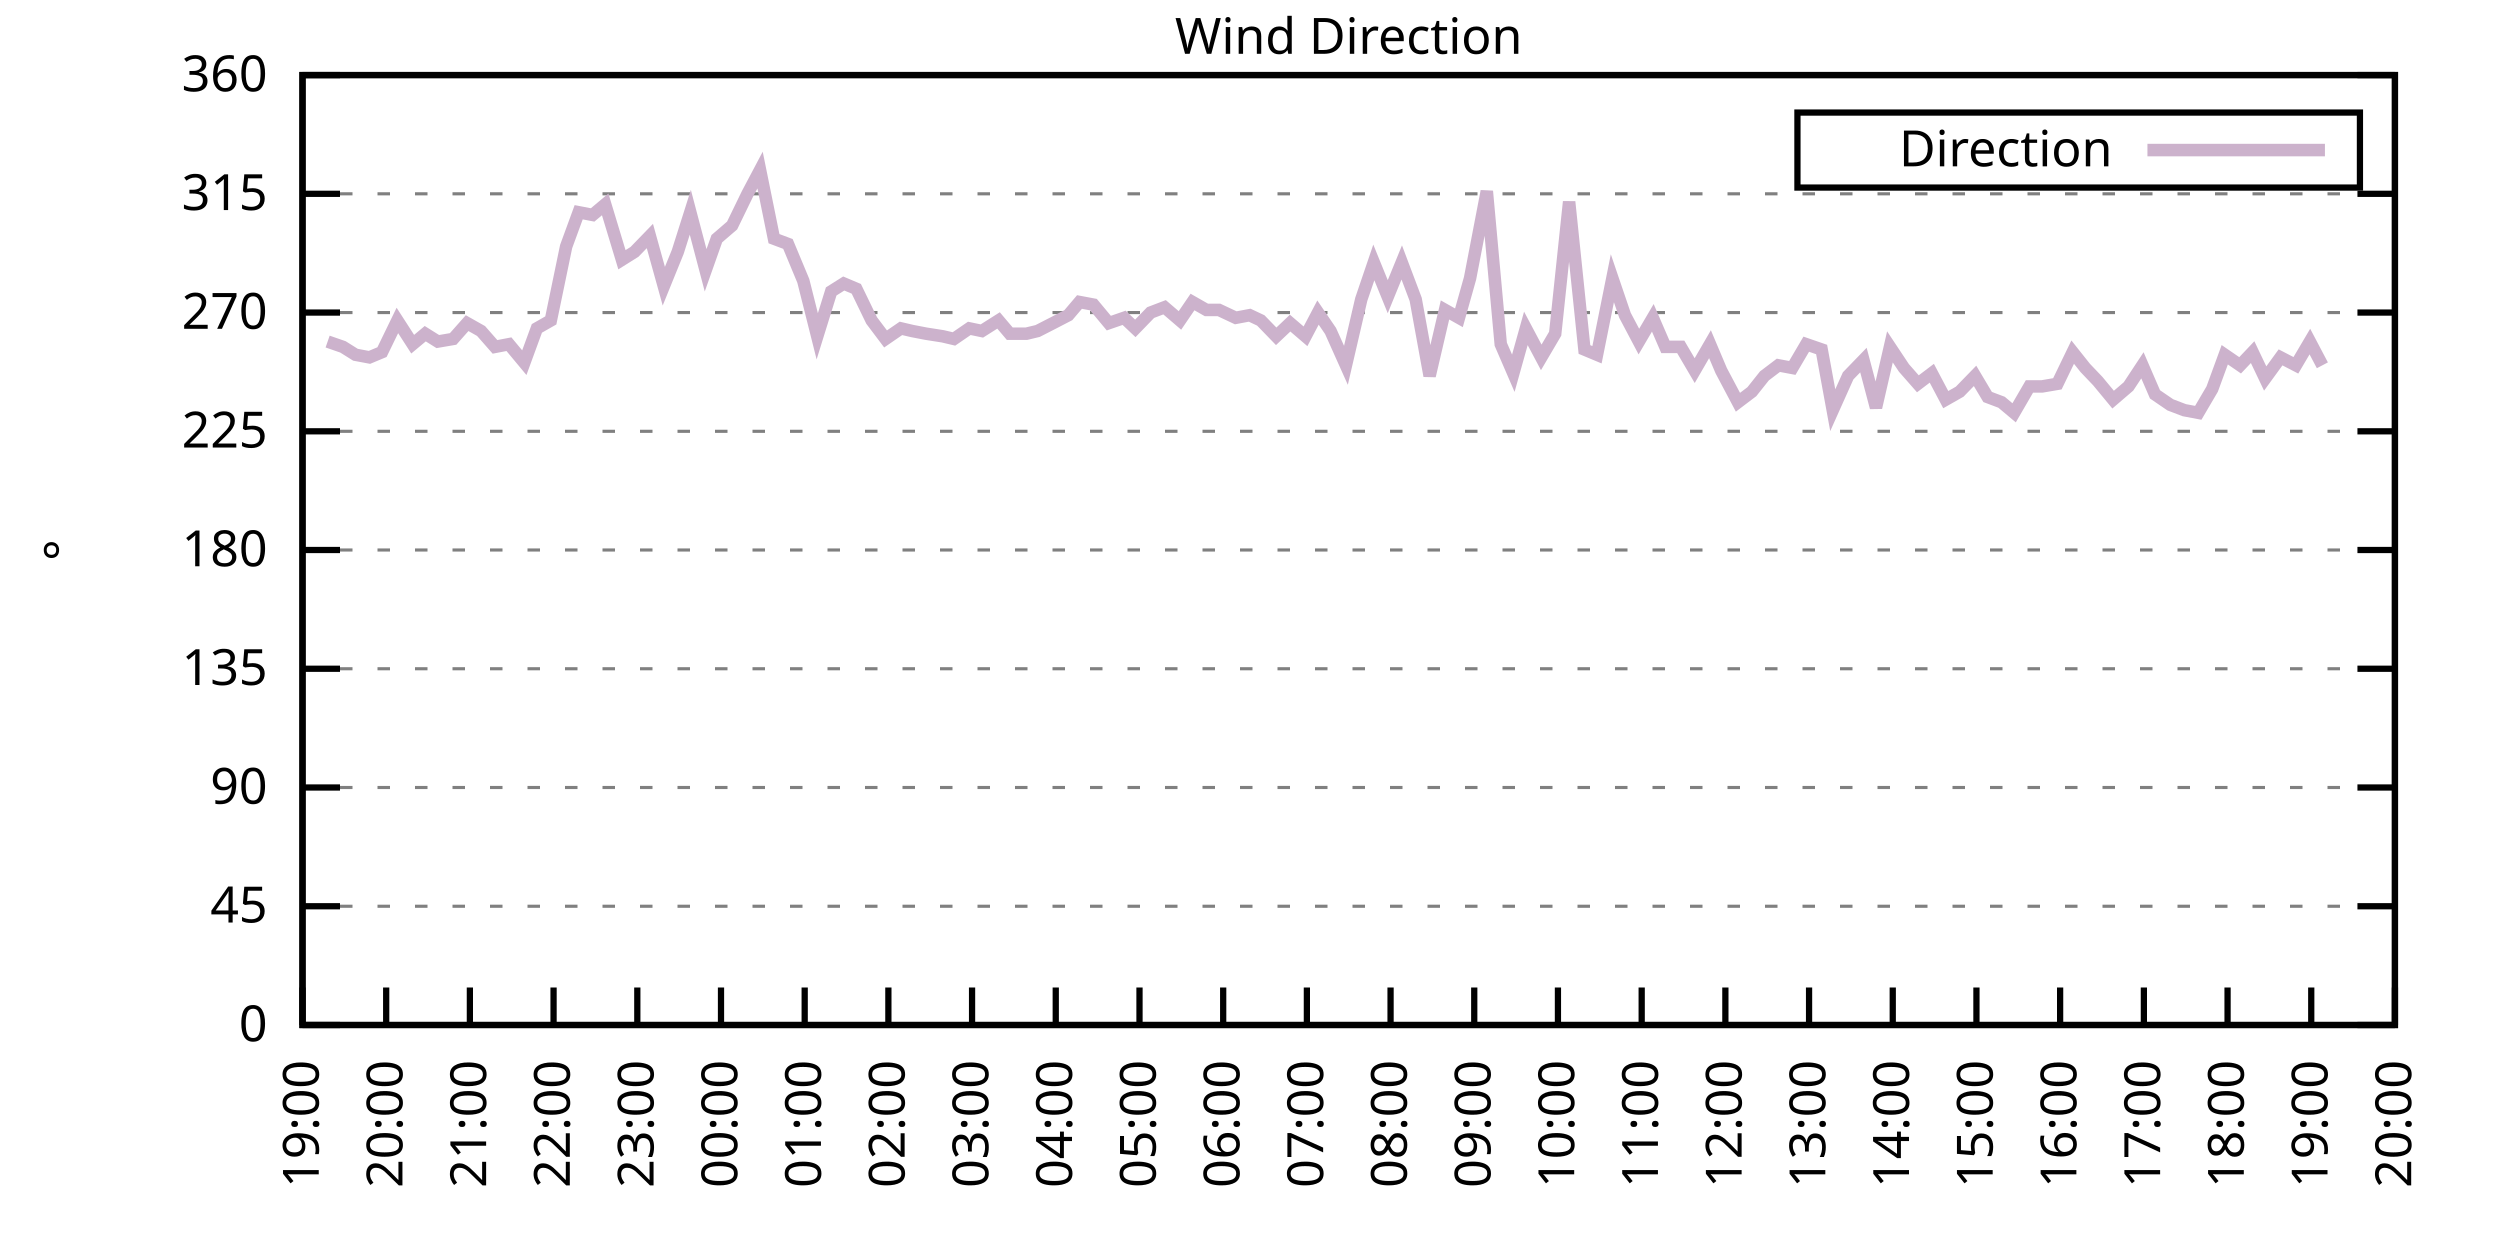
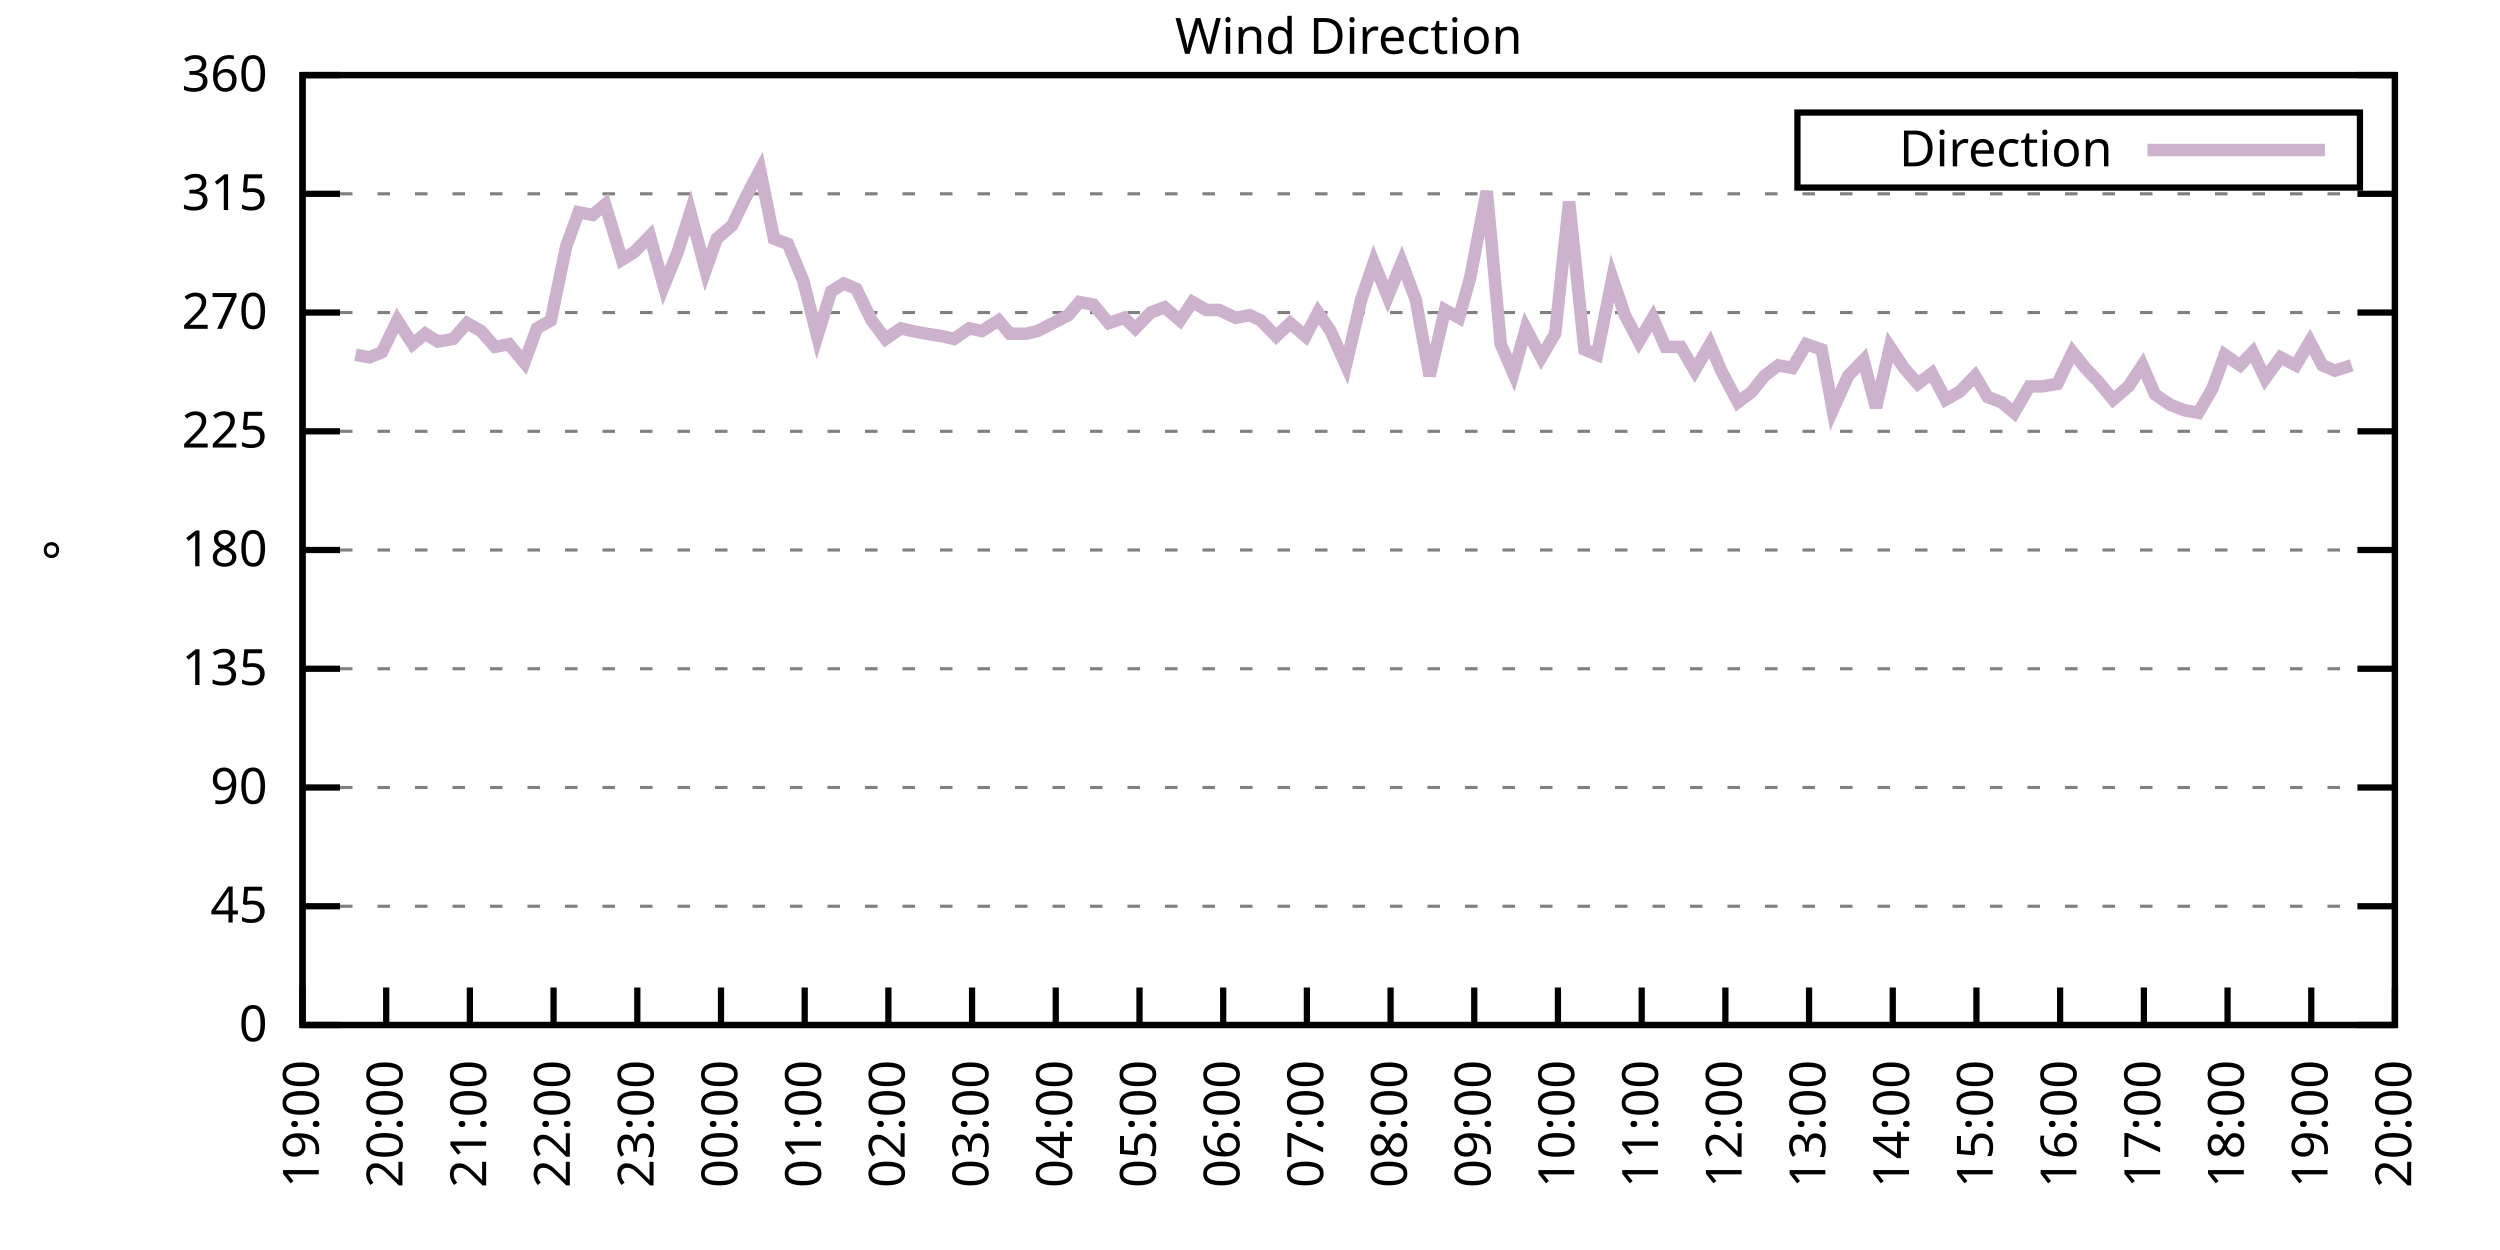
<svg xmlns="http://www.w3.org/2000/svg" xmlns:xlink="http://www.w3.org/1999/xlink" width="400" height="200" viewBox="0 0 400 200">
  <g id="gnuplot_canvas">
    <rect x="0" y="0" width="400" height="200" fill="none" />
    <defs>
      <circle id="gpDot" r="0.5" stroke-width="0.5" stroke="currentColor" />
      <path id="gpPt0" stroke-width="0.333" stroke="currentColor" d="M-1,0 h2 M0,-1 v2" />
      <path id="gpPt1" stroke-width="0.333" stroke="currentColor" d="M-1,-1 L1,1 M1,-1 L-1,1" />
      <path id="gpPt2" stroke-width="0.333" stroke="currentColor" d="M-1,0 L1,0 M0,-1 L0,1 M-1,-1 L1,1 M-1,1 L1,-1" />
      <rect id="gpPt3" stroke-width="0.333" stroke="currentColor" x="-1" y="-1" width="2" height="2" />
      <rect id="gpPt4" stroke-width="0.333" stroke="currentColor" fill="currentColor" x="-1" y="-1" width="2" height="2" />
      <circle id="gpPt5" stroke-width="0.333" stroke="currentColor" cx="0" cy="0" r="1" />
      <use xlink:href="#gpPt5" id="gpPt6" fill="currentColor" stroke="none" />
      <path id="gpPt7" stroke-width="0.333" stroke="currentColor" d="M0,-1.33 L-1.33,0.67 L1.33,0.67 z" />
      <use xlink:href="#gpPt7" id="gpPt8" fill="currentColor" stroke="none" />
      <use xlink:href="#gpPt7" id="gpPt9" stroke="currentColor" transform="rotate(180)" />
      <use xlink:href="#gpPt9" id="gpPt10" fill="currentColor" stroke="none" />
      <use xlink:href="#gpPt3" id="gpPt11" stroke="currentColor" transform="rotate(45)" />
      <use xlink:href="#gpPt11" id="gpPt12" fill="currentColor" stroke="none" />
      <path id="gpPt13" stroke-width="0.333" stroke="currentColor" d="M0,1.330 L1.265,0.411 L0.782,-1.067 L-0.782,-1.076 L-1.265,0.411 z" />
      <use xlink:href="#gpPt13" id="gpPt14" fill="currentColor" stroke="none" />
      <filter id="textbox" filterUnits="objectBoundingBox" x="0" y="0" height="1" width="1">
        <feFlood flood-color="white" flood-opacity="1" result="bgnd" />
        <feComposite in="SourceGraphic" in2="bgnd" operator="atop" />
      </filter>
      <filter id="greybox" filterUnits="objectBoundingBox" x="0" y="0" height="1" width="1">
        <feFlood flood-color="lightgrey" flood-opacity="1" result="grey" />
        <feComposite in="SourceGraphic" in2="grey" operator="atop" />
      </filter>
    </defs>
    <g fill="none" color="white" stroke="currentColor" stroke-width="1.00" stroke-linecap="butt" stroke-linejoin="miter">
</g>
    <g fill="none" color="black" stroke="currentColor" stroke-width="1.00" stroke-linecap="butt" stroke-linejoin="miter">
      <g stroke="none" shape-rendering="crispEdges">
        <polygon fill="rgb(255, 255, 255)" points="48.40,164.00 383.18,164.00 383.18,12.02 48.40,12.02 " />
      </g>
    </g>
    <g fill="none" color="black" stroke="currentColor" stroke-width="1.00" stroke-linecap="butt" stroke-linejoin="miter">
</g>
    <g fill="none" color="black" stroke="black" stroke-width="0.50" stroke-linecap="butt" stroke-linejoin="miter">
</g>
    <g fill="none" color="gray" stroke="currentColor" stroke-width="0.50" stroke-linecap="butt" stroke-linejoin="miter">
      <path stroke="gray" stroke-dasharray="2,4" class="gridline" d="M48.40,164.00 L383.19,164.00  " />
    </g>
    <g fill="none" color="gray" stroke="gray" stroke-width="1.00" stroke-linecap="butt" stroke-linejoin="miter">
</g>
    <g fill="none" color="black" stroke="currentColor" stroke-width="1.00" stroke-linecap="butt" stroke-linejoin="miter">
      <path stroke="black" d="M48.40,164.00 L54.40,164.00 M383.19,164.00 L377.19,164.00  " />
      <g transform="translate(42.80,166.60)" stroke="none" fill="black" font-family="Sans" font-size="8.00" text-anchor="end">
        <text>
          <tspan font-family="Sans"> 0</tspan>
        </text>
      </g>
    </g>
    <g fill="none" color="black" stroke="currentColor" stroke-width="1.00" stroke-linecap="butt" stroke-linejoin="miter">
</g>
    <g fill="none" color="black" stroke="black" stroke-width="0.50" stroke-linecap="butt" stroke-linejoin="miter">
</g>
    <g fill="none" color="gray" stroke="currentColor" stroke-width="0.50" stroke-linecap="butt" stroke-linejoin="miter">
      <path stroke="gray" stroke-dasharray="2,4" class="gridline" d="M48.40,145.00 L383.19,145.00  " />
    </g>
    <g fill="none" color="gray" stroke="gray" stroke-width="1.00" stroke-linecap="butt" stroke-linejoin="miter">
</g>
    <g fill="none" color="black" stroke="currentColor" stroke-width="1.00" stroke-linecap="butt" stroke-linejoin="miter">
      <path stroke="black" d="M48.40,145.00 L54.40,145.00 M383.19,145.00 L377.19,145.00  " />
      <g transform="translate(42.80,147.60)" stroke="none" fill="black" font-family="Sans" font-size="8.00" text-anchor="end">
        <text>
          <tspan font-family="Sans"> 45</tspan>
        </text>
      </g>
    </g>
    <g fill="none" color="black" stroke="currentColor" stroke-width="1.00" stroke-linecap="butt" stroke-linejoin="miter">
</g>
    <g fill="none" color="black" stroke="black" stroke-width="0.50" stroke-linecap="butt" stroke-linejoin="miter">
</g>
    <g fill="none" color="gray" stroke="currentColor" stroke-width="0.50" stroke-linecap="butt" stroke-linejoin="miter">
      <path stroke="gray" stroke-dasharray="2,4" class="gridline" d="M48.40,126.00 L383.19,126.00  " />
    </g>
    <g fill="none" color="gray" stroke="gray" stroke-width="1.00" stroke-linecap="butt" stroke-linejoin="miter">
</g>
    <g fill="none" color="black" stroke="currentColor" stroke-width="1.00" stroke-linecap="butt" stroke-linejoin="miter">
      <path stroke="black" d="M48.40,126.00 L54.40,126.00 M383.19,126.00 L377.19,126.00  " />
      <g transform="translate(42.80,128.60)" stroke="none" fill="black" font-family="Sans" font-size="8.00" text-anchor="end">
        <text>
          <tspan font-family="Sans"> 90</tspan>
        </text>
      </g>
    </g>
    <g fill="none" color="black" stroke="currentColor" stroke-width="1.00" stroke-linecap="butt" stroke-linejoin="miter">
</g>
    <g fill="none" color="black" stroke="black" stroke-width="0.50" stroke-linecap="butt" stroke-linejoin="miter">
</g>
    <g fill="none" color="gray" stroke="currentColor" stroke-width="0.50" stroke-linecap="butt" stroke-linejoin="miter">
      <path stroke="gray" stroke-dasharray="2,4" class="gridline" d="M48.40,107.00 L383.19,107.00  " />
    </g>
    <g fill="none" color="gray" stroke="gray" stroke-width="1.00" stroke-linecap="butt" stroke-linejoin="miter">
</g>
    <g fill="none" color="black" stroke="currentColor" stroke-width="1.00" stroke-linecap="butt" stroke-linejoin="miter">
      <path stroke="black" d="M48.40,107.00 L54.40,107.00 M383.19,107.00 L377.19,107.00  " />
      <g transform="translate(42.80,109.60)" stroke="none" fill="black" font-family="Sans" font-size="8.00" text-anchor="end">
        <text>
          <tspan font-family="Sans"> 135</tspan>
        </text>
      </g>
    </g>
    <g fill="none" color="black" stroke="currentColor" stroke-width="1.00" stroke-linecap="butt" stroke-linejoin="miter">
</g>
    <g fill="none" color="black" stroke="black" stroke-width="0.50" stroke-linecap="butt" stroke-linejoin="miter">
</g>
    <g fill="none" color="gray" stroke="currentColor" stroke-width="0.50" stroke-linecap="butt" stroke-linejoin="miter">
      <path stroke="gray" stroke-dasharray="2,4" class="gridline" d="M48.40,88.00 L383.19,88.00  " />
    </g>
    <g fill="none" color="gray" stroke="gray" stroke-width="1.00" stroke-linecap="butt" stroke-linejoin="miter">
</g>
    <g fill="none" color="black" stroke="currentColor" stroke-width="1.00" stroke-linecap="butt" stroke-linejoin="miter">
      <path stroke="black" d="M48.40,88.00 L54.40,88.00 M383.19,88.00 L377.19,88.00  " />
      <g transform="translate(42.80,90.60)" stroke="none" fill="black" font-family="Sans" font-size="8.00" text-anchor="end">
        <text>
          <tspan font-family="Sans"> 180</tspan>
        </text>
      </g>
    </g>
    <g fill="none" color="black" stroke="currentColor" stroke-width="1.00" stroke-linecap="butt" stroke-linejoin="miter">
</g>
    <g fill="none" color="black" stroke="black" stroke-width="0.50" stroke-linecap="butt" stroke-linejoin="miter">
</g>
    <g fill="none" color="gray" stroke="currentColor" stroke-width="0.50" stroke-linecap="butt" stroke-linejoin="miter">
      <path stroke="gray" stroke-dasharray="2,4" class="gridline" d="M48.40,69.01 L383.19,69.01  " />
    </g>
    <g fill="none" color="gray" stroke="gray" stroke-width="1.00" stroke-linecap="butt" stroke-linejoin="miter">
</g>
    <g fill="none" color="black" stroke="currentColor" stroke-width="1.00" stroke-linecap="butt" stroke-linejoin="miter">
      <path stroke="black" d="M48.40,69.01 L54.40,69.01 M383.19,69.01 L377.19,69.01  " />
      <g transform="translate(42.80,71.61)" stroke="none" fill="black" font-family="Sans" font-size="8.00" text-anchor="end">
        <text>
          <tspan font-family="Sans"> 225</tspan>
        </text>
      </g>
    </g>
    <g fill="none" color="black" stroke="currentColor" stroke-width="1.00" stroke-linecap="butt" stroke-linejoin="miter">
</g>
    <g fill="none" color="black" stroke="black" stroke-width="0.50" stroke-linecap="butt" stroke-linejoin="miter">
</g>
    <g fill="none" color="gray" stroke="currentColor" stroke-width="0.50" stroke-linecap="butt" stroke-linejoin="miter">
      <path stroke="gray" stroke-dasharray="2,4" class="gridline" d="M48.40,50.01 L383.19,50.01  " />
    </g>
    <g fill="none" color="gray" stroke="gray" stroke-width="1.00" stroke-linecap="butt" stroke-linejoin="miter">
</g>
    <g fill="none" color="black" stroke="currentColor" stroke-width="1.00" stroke-linecap="butt" stroke-linejoin="miter">
      <path stroke="black" d="M48.40,50.01 L54.40,50.01 M383.19,50.01 L377.19,50.01  " />
      <g transform="translate(42.80,52.61)" stroke="none" fill="black" font-family="Sans" font-size="8.00" text-anchor="end">
        <text>
          <tspan font-family="Sans"> 270</tspan>
        </text>
      </g>
    </g>
    <g fill="none" color="black" stroke="currentColor" stroke-width="1.00" stroke-linecap="butt" stroke-linejoin="miter">
</g>
    <g fill="none" color="black" stroke="black" stroke-width="0.50" stroke-linecap="butt" stroke-linejoin="miter">
</g>
    <g fill="none" color="gray" stroke="currentColor" stroke-width="0.50" stroke-linecap="butt" stroke-linejoin="miter">
      <path stroke="gray" stroke-dasharray="2,4" class="gridline" d="M48.40,31.01 L383.19,31.01  " />
    </g>
    <g fill="none" color="gray" stroke="gray" stroke-width="1.00" stroke-linecap="butt" stroke-linejoin="miter">
</g>
    <g fill="none" color="black" stroke="currentColor" stroke-width="1.00" stroke-linecap="butt" stroke-linejoin="miter">
      <path stroke="black" d="M48.40,31.01 L54.40,31.01 M383.19,31.01 L377.19,31.01  " />
      <g transform="translate(42.80,33.61)" stroke="none" fill="black" font-family="Sans" font-size="8.00" text-anchor="end">
        <text>
          <tspan font-family="Sans"> 315</tspan>
        </text>
      </g>
    </g>
    <g fill="none" color="black" stroke="currentColor" stroke-width="1.00" stroke-linecap="butt" stroke-linejoin="miter">
</g>
    <g fill="none" color="black" stroke="black" stroke-width="0.50" stroke-linecap="butt" stroke-linejoin="miter">
</g>
    <g fill="none" color="gray" stroke="currentColor" stroke-width="0.50" stroke-linecap="butt" stroke-linejoin="miter">
      <path stroke="gray" stroke-dasharray="2,4" class="gridline" d="M48.40,12.01 L383.19,12.01  " />
    </g>
    <g fill="none" color="gray" stroke="gray" stroke-width="1.00" stroke-linecap="butt" stroke-linejoin="miter">
</g>
    <g fill="none" color="black" stroke="currentColor" stroke-width="1.00" stroke-linecap="butt" stroke-linejoin="miter">
      <path stroke="black" d="M48.40,12.01 L54.40,12.01 M383.19,12.01 L377.19,12.01  " />
      <g transform="translate(42.80,14.61)" stroke="none" fill="black" font-family="Sans" font-size="8.00" text-anchor="end">
        <text>
          <tspan font-family="Sans"> 360</tspan>
        </text>
      </g>
    </g>
    <g fill="none" color="black" stroke="currentColor" stroke-width="1.00" stroke-linecap="butt" stroke-linejoin="miter">
      <path stroke="black" d="M48.40,164.00 L48.40,158.00  " />
      <g transform="translate(51.00,169.60) rotate(270.00)" stroke="none" fill="black" font-family="Sans" font-size="8.00" text-anchor="end">
        <text>
          <tspan font-family="Sans">19:00</tspan>
        </text>
      </g>
    </g>
    <g fill="none" color="black" stroke="currentColor" stroke-width="1.00" stroke-linecap="butt" stroke-linejoin="miter">
      <path stroke="black" d="M61.79,164.00 L61.79,158.00  " />
      <g transform="translate(64.39,169.60) rotate(270.00)" stroke="none" fill="black" font-family="Sans" font-size="8.00" text-anchor="end">
        <text>
          <tspan font-family="Sans">20:00</tspan>
        </text>
      </g>
    </g>
    <g fill="none" color="black" stroke="currentColor" stroke-width="1.00" stroke-linecap="butt" stroke-linejoin="miter">
      <path stroke="black" d="M75.18,164.00 L75.18,158.00  " />
      <g transform="translate(77.78,169.60) rotate(270.00)" stroke="none" fill="black" font-family="Sans" font-size="8.00" text-anchor="end">
        <text>
          <tspan font-family="Sans">21:00</tspan>
        </text>
      </g>
    </g>
    <g fill="none" color="black" stroke="currentColor" stroke-width="1.00" stroke-linecap="butt" stroke-linejoin="miter">
      <path stroke="black" d="M88.57,164.00 L88.57,158.00  " />
      <g transform="translate(91.17,169.60) rotate(270.00)" stroke="none" fill="black" font-family="Sans" font-size="8.00" text-anchor="end">
        <text>
          <tspan font-family="Sans">22:00</tspan>
        </text>
      </g>
    </g>
    <g fill="none" color="black" stroke="currentColor" stroke-width="1.00" stroke-linecap="butt" stroke-linejoin="miter">
      <path stroke="black" d="M101.97,164.00 L101.97,158.00  " />
      <g transform="translate(104.57,169.60) rotate(270.00)" stroke="none" fill="black" font-family="Sans" font-size="8.00" text-anchor="end">
        <text>
          <tspan font-family="Sans">23:00</tspan>
        </text>
      </g>
    </g>
    <g fill="none" color="black" stroke="currentColor" stroke-width="1.00" stroke-linecap="butt" stroke-linejoin="miter">
      <path stroke="black" d="M115.36,164.00 L115.36,158.00  " />
      <g transform="translate(117.96,169.60) rotate(270.00)" stroke="none" fill="black" font-family="Sans" font-size="8.00" text-anchor="end">
        <text>
          <tspan font-family="Sans">00:00</tspan>
        </text>
      </g>
    </g>
    <g fill="none" color="black" stroke="currentColor" stroke-width="1.00" stroke-linecap="butt" stroke-linejoin="miter">
      <path stroke="black" d="M128.75,164.00 L128.75,158.00  " />
      <g transform="translate(131.35,169.60) rotate(270.00)" stroke="none" fill="black" font-family="Sans" font-size="8.00" text-anchor="end">
        <text>
          <tspan font-family="Sans">01:00</tspan>
        </text>
      </g>
    </g>
    <g fill="none" color="black" stroke="currentColor" stroke-width="1.00" stroke-linecap="butt" stroke-linejoin="miter">
      <path stroke="black" d="M142.14,164.00 L142.14,158.00  " />
      <g transform="translate(144.74,169.60) rotate(270.00)" stroke="none" fill="black" font-family="Sans" font-size="8.00" text-anchor="end">
        <text>
          <tspan font-family="Sans">02:00</tspan>
        </text>
      </g>
    </g>
    <g fill="none" color="black" stroke="currentColor" stroke-width="1.00" stroke-linecap="butt" stroke-linejoin="miter">
      <path stroke="black" d="M155.53,164.00 L155.53,158.00  " />
      <g transform="translate(158.13,169.60) rotate(270.00)" stroke="none" fill="black" font-family="Sans" font-size="8.00" text-anchor="end">
        <text>
          <tspan font-family="Sans">03:00</tspan>
        </text>
      </g>
    </g>
    <g fill="none" color="black" stroke="currentColor" stroke-width="1.00" stroke-linecap="butt" stroke-linejoin="miter">
      <path stroke="black" d="M168.92,164.00 L168.92,158.00  " />
      <g transform="translate(171.52,169.60) rotate(270.00)" stroke="none" fill="black" font-family="Sans" font-size="8.00" text-anchor="end">
        <text>
          <tspan font-family="Sans">04:00</tspan>
        </text>
      </g>
    </g>
    <g fill="none" color="black" stroke="currentColor" stroke-width="1.00" stroke-linecap="butt" stroke-linejoin="miter">
      <path stroke="black" d="M182.32,164.00 L182.32,158.00  " />
      <g transform="translate(184.92,169.60) rotate(270.00)" stroke="none" fill="black" font-family="Sans" font-size="8.00" text-anchor="end">
        <text>
          <tspan font-family="Sans">05:00</tspan>
        </text>
      </g>
    </g>
    <g fill="none" color="black" stroke="currentColor" stroke-width="1.00" stroke-linecap="butt" stroke-linejoin="miter">
      <path stroke="black" d="M195.71,164.00 L195.71,158.00  " />
      <g transform="translate(198.31,169.60) rotate(270.00)" stroke="none" fill="black" font-family="Sans" font-size="8.00" text-anchor="end">
        <text>
          <tspan font-family="Sans">06:00</tspan>
        </text>
      </g>
    </g>
    <g fill="none" color="black" stroke="currentColor" stroke-width="1.00" stroke-linecap="butt" stroke-linejoin="miter">
      <path stroke="black" d="M209.10,164.00 L209.10,158.00  " />
      <g transform="translate(211.70,169.60) rotate(270.00)" stroke="none" fill="black" font-family="Sans" font-size="8.00" text-anchor="end">
        <text>
          <tspan font-family="Sans">07:00</tspan>
        </text>
      </g>
    </g>
    <g fill="none" color="black" stroke="currentColor" stroke-width="1.00" stroke-linecap="butt" stroke-linejoin="miter">
      <path stroke="black" d="M222.49,164.00 L222.49,158.00  " />
      <g transform="translate(225.09,169.60) rotate(270.00)" stroke="none" fill="black" font-family="Sans" font-size="8.00" text-anchor="end">
        <text>
          <tspan font-family="Sans">08:00</tspan>
        </text>
      </g>
    </g>
    <g fill="none" color="black" stroke="currentColor" stroke-width="1.00" stroke-linecap="butt" stroke-linejoin="miter">
      <path stroke="black" d="M235.88,164.00 L235.88,158.00  " />
      <g transform="translate(238.48,169.60) rotate(270.00)" stroke="none" fill="black" font-family="Sans" font-size="8.00" text-anchor="end">
        <text>
          <tspan font-family="Sans">09:00</tspan>
        </text>
      </g>
    </g>
    <g fill="none" color="black" stroke="currentColor" stroke-width="1.00" stroke-linecap="butt" stroke-linejoin="miter">
      <path stroke="black" d="M249.27,164.00 L249.27,158.00  " />
      <g transform="translate(251.87,169.60) rotate(270.00)" stroke="none" fill="black" font-family="Sans" font-size="8.00" text-anchor="end">
        <text>
          <tspan font-family="Sans">10:00</tspan>
        </text>
      </g>
    </g>
    <g fill="none" color="black" stroke="currentColor" stroke-width="1.00" stroke-linecap="butt" stroke-linejoin="miter">
      <path stroke="black" d="M262.67,164.00 L262.67,158.00  " />
      <g transform="translate(265.27,169.60) rotate(270.00)" stroke="none" fill="black" font-family="Sans" font-size="8.00" text-anchor="end">
        <text>
          <tspan font-family="Sans">11:00</tspan>
        </text>
      </g>
    </g>
    <g fill="none" color="black" stroke="currentColor" stroke-width="1.00" stroke-linecap="butt" stroke-linejoin="miter">
      <path stroke="black" d="M276.06,164.00 L276.06,158.00  " />
      <g transform="translate(278.66,169.60) rotate(270.00)" stroke="none" fill="black" font-family="Sans" font-size="8.00" text-anchor="end">
        <text>
          <tspan font-family="Sans">12:00</tspan>
        </text>
      </g>
    </g>
    <g fill="none" color="black" stroke="currentColor" stroke-width="1.00" stroke-linecap="butt" stroke-linejoin="miter">
      <path stroke="black" d="M289.45,164.00 L289.45,158.00  " />
      <g transform="translate(292.05,169.60) rotate(270.00)" stroke="none" fill="black" font-family="Sans" font-size="8.00" text-anchor="end">
        <text>
          <tspan font-family="Sans">13:00</tspan>
        </text>
      </g>
    </g>
    <g fill="none" color="black" stroke="currentColor" stroke-width="1.00" stroke-linecap="butt" stroke-linejoin="miter">
      <path stroke="black" d="M302.84,164.00 L302.84,158.00  " />
      <g transform="translate(305.44,169.60) rotate(270.00)" stroke="none" fill="black" font-family="Sans" font-size="8.00" text-anchor="end">
        <text>
          <tspan font-family="Sans">14:00</tspan>
        </text>
      </g>
    </g>
    <g fill="none" color="black" stroke="currentColor" stroke-width="1.00" stroke-linecap="butt" stroke-linejoin="miter">
      <path stroke="black" d="M316.23,164.00 L316.23,158.00  " />
      <g transform="translate(318.83,169.60) rotate(270.00)" stroke="none" fill="black" font-family="Sans" font-size="8.00" text-anchor="end">
        <text>
          <tspan font-family="Sans">15:00</tspan>
        </text>
      </g>
    </g>
    <g fill="none" color="black" stroke="currentColor" stroke-width="1.00" stroke-linecap="butt" stroke-linejoin="miter">
      <path stroke="black" d="M329.62,164.00 L329.62,158.00  " />
      <g transform="translate(332.22,169.60) rotate(270.00)" stroke="none" fill="black" font-family="Sans" font-size="8.00" text-anchor="end">
        <text>
          <tspan font-family="Sans">16:00</tspan>
        </text>
      </g>
    </g>
    <g fill="none" color="black" stroke="currentColor" stroke-width="1.00" stroke-linecap="butt" stroke-linejoin="miter">
      <path stroke="black" d="M343.02,164.00 L343.02,158.00  " />
      <g transform="translate(345.62,169.60) rotate(270.00)" stroke="none" fill="black" font-family="Sans" font-size="8.00" text-anchor="end">
        <text>
          <tspan font-family="Sans">17:00</tspan>
        </text>
      </g>
    </g>
    <g fill="none" color="black" stroke="currentColor" stroke-width="1.00" stroke-linecap="butt" stroke-linejoin="miter">
      <path stroke="black" d="M356.41,164.00 L356.41,158.00  " />
      <g transform="translate(359.01,169.60) rotate(270.00)" stroke="none" fill="black" font-family="Sans" font-size="8.00" text-anchor="end">
        <text>
          <tspan font-family="Sans">18:00</tspan>
        </text>
      </g>
    </g>
    <g fill="none" color="black" stroke="currentColor" stroke-width="1.00" stroke-linecap="butt" stroke-linejoin="miter">
      <path stroke="black" d="M369.80,164.00 L369.80,158.00  " />
      <g transform="translate(372.40,169.60) rotate(270.00)" stroke="none" fill="black" font-family="Sans" font-size="8.00" text-anchor="end">
        <text>
          <tspan font-family="Sans">19:00</tspan>
        </text>
      </g>
    </g>
    <g fill="none" color="black" stroke="currentColor" stroke-width="1.00" stroke-linecap="butt" stroke-linejoin="miter">
      <path stroke="black" d="M383.19,164.00 L383.19,158.00  " />
      <g transform="translate(385.79,169.60) rotate(270.00)" stroke="none" fill="black" font-family="Sans" font-size="8.00" text-anchor="end">
        <text>
          <tspan font-family="Sans">20:00</tspan>
        </text>
      </g>
    </g>
    <g fill="none" color="black" stroke="currentColor" stroke-width="1.00" stroke-linecap="butt" stroke-linejoin="miter">
</g>
    <g fill="none" color="black" stroke="currentColor" stroke-width="1.00" stroke-linecap="butt" stroke-linejoin="miter">
      <path stroke="black" d="M48.40,12.01 L48.40,164.00 L383.19,164.00 L383.19,12.01 L48.40,12.01 Z  " />
    </g>
    <g fill="none" color="black" stroke="currentColor" stroke-width="1.00" stroke-linecap="butt" stroke-linejoin="miter">
</g>
    <g fill="none" color="black" stroke="currentColor" stroke-width="1.00" stroke-linecap="butt" stroke-linejoin="miter">
      <path stroke="black" d="M287.59,30.01 L287.59,18.01 L377.59,18.01 L377.59,30.01 L287.59,30.01 Z  " />
    </g>
    <g id="Wind_direction_plot_1">
      <g fill="none" color="white" stroke="black" stroke-width="2.00" stroke-linecap="butt" stroke-linejoin="miter">
</g>
      <g fill="none" color="black" stroke="currentColor" stroke-width="2.00" stroke-linecap="butt" stroke-linejoin="miter">
        <g transform="translate(337.99,26.61)" stroke="none" fill="black" font-family="Sans" font-size="8.00" text-anchor="end">
          <text>
            <tspan font-family="Sans">Direction</tspan>
          </text>
        </g>
      </g>
      <g fill="none" color="black" stroke="currentColor" stroke-width="2.00" stroke-linecap="butt" stroke-linejoin="miter">
-         <path stroke="rgb(204, 178, 204)" d="M343.59,24.01 L371.99,24.01 M52.42,54.65 L54.87,55.50 L56.88,56.76 L59.11,57.18 L61.12,56.34 L63.58,51.27   L66.03,55.07 L68.04,53.39 L70.05,54.65 L72.50,54.23 L74.74,51.70 L76.97,52.96 L79.20,55.50 L81.43,55.07   L83.89,58.03 L85.90,52.54 L88.13,51.27 L90.58,39.45 L92.59,33.96 L94.82,34.39 L96.83,32.70 L99.51,41.56   L101.52,40.30 L103.98,37.76 L106.21,45.79 L108.44,40.30 L110.45,33.96 L112.90,43.25 L114.69,38.19 L117.14,36.08   L119.60,31.01 L121.61,27.21 L123.84,38.19 L126.07,39.03 L128.53,44.94 L130.76,53.81 L132.99,46.63 L135.00,45.36   L137.01,46.21 L139.46,51.27 L141.69,54.23 L144.15,52.54 L145.94,52.96 L148.17,53.39 L150.85,53.81 L152.63,54.23   L155.09,52.54 L157.10,52.96 L159.77,51.27 L161.56,53.39 L164.24,53.39 L166.02,52.96 L168.48,51.70 L170.93,50.43   L172.72,48.32 L174.95,48.74 L177.41,51.70 L179.86,50.85 L181.65,52.54 L184.10,50.01 L186.33,49.16 L188.79,51.27   L190.80,48.32 L193.03,49.59 L195.04,49.59 L197.72,50.85 L199.95,50.43 L201.73,51.27 L204.19,53.81 L206.42,51.70   L208.88,53.81 L210.88,50.01 L212.89,52.96 L215.35,58.45 L217.80,47.90 L219.81,41.99 L222.04,47.47 L224.28,41.99   L226.51,47.90 L228.74,60.14 L231.20,49.59 L233.43,50.85 L235.21,44.52 L237.89,30.59 L240.12,55.07 L242.13,59.72   L244.14,52.54 L246.60,57.18 L248.83,53.39 L251.06,32.28 L253.51,55.92 L255.52,56.76 L257.98,44.52 L259.99,50.43   L262.22,54.65 L264.45,50.85 L266.46,55.50 L268.92,55.50 L271.15,59.30 L273.60,55.07 L275.39,59.30 L278.07,64.36   L280.30,62.67 L282.31,60.14 L284.54,58.45 L286.77,58.87 L289.00,55.07 L291.46,55.92 L293.24,65.63 L295.70,60.14   L298.15,57.61 L300.16,65.21 L302.39,55.50 L304.63,58.87 L306.86,61.41 L309.09,59.72 L311.32,63.94 L313.55,62.67   L316.01,60.14 L318.02,63.52 L320.25,64.36 L322.26,66.05 L324.71,61.83 L326.72,61.83 L329.18,61.41 L331.63,56.34   L333.64,58.87 L335.65,60.98 L338.10,63.94 L340.56,61.83 L342.79,58.45 L344.80,63.10 L347.26,64.78 L349.49,65.63   L351.72,66.05 L353.95,62.25 L355.96,56.76 L358.42,58.45 L360.42,56.34 L362.43,60.56 L364.89,57.18 L367.34,58.45   L369.58,54.65 L371.58,58.45  " />
+         <path stroke="rgb(204, 178, 204)" d="M343.59,24.01 L371.99,24.01 M56.88,56.76 L59.11,57.18 L61.12,56.34 L63.58,51.27 L66.03,55.07 L68.04,53.39   L70.05,54.65 L72.50,54.23 L74.74,51.70 L76.97,52.96 L79.20,55.50 L81.43,55.07 L83.89,58.03 L85.90,52.54   L88.13,51.27 L90.58,39.45 L92.59,33.96 L94.82,34.39 L96.83,32.70 L99.51,41.56 L101.52,40.30 L103.98,37.76   L106.21,45.79 L108.44,40.30 L110.45,33.96 L112.90,43.25 L114.69,38.19 L117.14,36.08 L119.60,31.01 L121.61,27.21   L123.84,38.19 L126.07,39.03 L128.53,44.94 L130.76,53.81 L132.99,46.63 L135.00,45.36 L137.01,46.21 L139.46,51.27   L141.69,54.23 L144.15,52.54 L145.94,52.96 L148.17,53.39 L150.85,53.81 L152.63,54.23 L155.09,52.54 L157.10,52.96   L159.77,51.27 L161.56,53.39 L164.24,53.39 L166.02,52.96 L168.48,51.70 L170.93,50.43 L172.72,48.32 L174.95,48.74   L177.41,51.70 L179.86,50.85 L181.65,52.54 L184.10,50.01 L186.33,49.16 L188.79,51.27 L190.80,48.32 L193.03,49.59   L195.04,49.59 L197.72,50.85 L199.95,50.43 L201.73,51.27 L204.19,53.81 L206.42,51.70 L208.88,53.81 L210.88,50.01   L212.89,52.96 L215.35,58.45 L217.80,47.90 L219.81,41.99 L222.04,47.47 L224.28,41.99 L226.51,47.90 L228.74,60.14   L231.20,49.59 L233.43,50.85 L235.21,44.52 L237.89,30.59 L240.12,55.07 L242.13,59.72 L244.14,52.54 L246.60,57.18   L248.83,53.39 L251.06,32.28 L253.51,55.92 L255.52,56.76 L257.98,44.52 L259.99,50.43 L262.22,54.65 L264.45,50.85   L266.46,55.50 L268.92,55.50 L271.15,59.30 L273.60,55.07 L275.39,59.30 L278.07,64.36 L280.30,62.67 L282.31,60.14   L284.54,58.45 L286.77,58.87 L289.00,55.07 L291.46,55.92 L293.24,65.63 L295.70,60.14 L298.15,57.61 L300.16,65.21   L302.39,55.50 L304.63,58.87 L306.86,61.41 L309.09,59.72 L311.32,63.94 L313.55,62.67 L316.01,60.14 L318.02,63.52   L320.25,64.36 L322.26,66.05 L324.71,61.83 L326.72,61.83 L329.18,61.41 L331.63,56.34 L333.64,58.87 L335.65,60.98   L338.10,63.94 L340.56,61.83 L342.79,58.45 L344.80,63.10 L347.26,64.78 L349.49,65.63 L351.72,66.05 L353.95,62.25   L355.96,56.76 L358.42,58.45 L360.42,56.34 L362.43,60.56 L364.89,57.18 L367.34,58.45 L369.58,54.65 L371.58,58.45   L373.59,59.30 L376.27,58.45  " />
      </g>
    </g>
    <g fill="none" color="black" stroke="currentColor" stroke-width="2.00" stroke-linecap="butt" stroke-linejoin="miter">
</g>
    <g fill="none" color="black" stroke="black" stroke-width="1.00" stroke-linecap="butt" stroke-linejoin="miter">
</g>
    <g fill="none" color="black" stroke="currentColor" stroke-width="1.00" stroke-linecap="butt" stroke-linejoin="miter">
      <path stroke="black" d="M48.40,12.01 L48.40,164.00 L383.19,164.00 L383.19,12.01 L48.40,12.01 Z  " />
      <g transform="translate(12.80,88.01) rotate(270.00)" stroke="none" fill="black" font-family="Sans" font-size="8.00" text-anchor="middle">
        <text>
          <tspan font-family="Sans">°</tspan>
        </text>
      </g>
    </g>
    <g fill="none" color="black" stroke="currentColor" stroke-width="1.00" stroke-linecap="butt" stroke-linejoin="miter">
</g>
    <g fill="none" color="black" stroke="currentColor" stroke-width="1.00" stroke-linecap="butt" stroke-linejoin="miter">
      <g transform="translate(215.79,8.61)" stroke="none" fill="black" font-family="Sans" font-size="8.00" text-anchor="middle">
        <text>
          <tspan font-family="Sans">Wind Direction</tspan>
        </text>
      </g>
    </g>
    <g fill="none" color="black" stroke="currentColor" stroke-width="1.00" stroke-linecap="butt" stroke-linejoin="miter">
</g>
  </g>
</svg>
